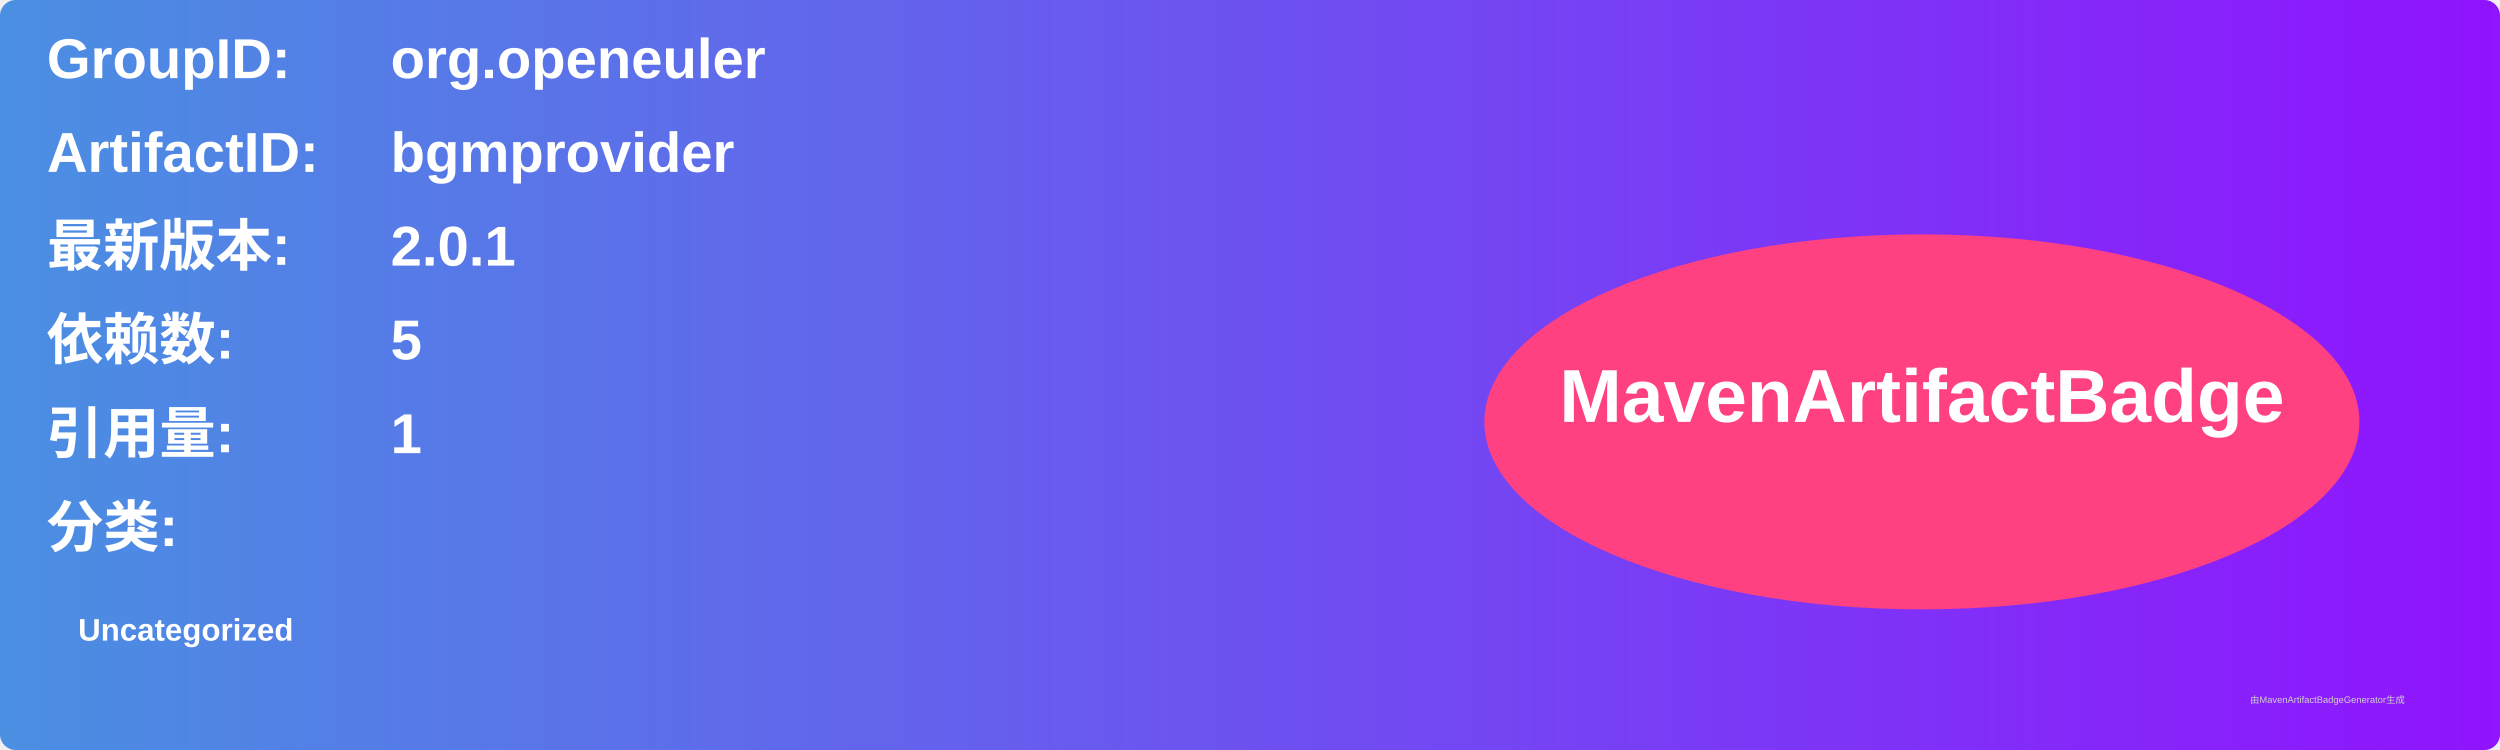
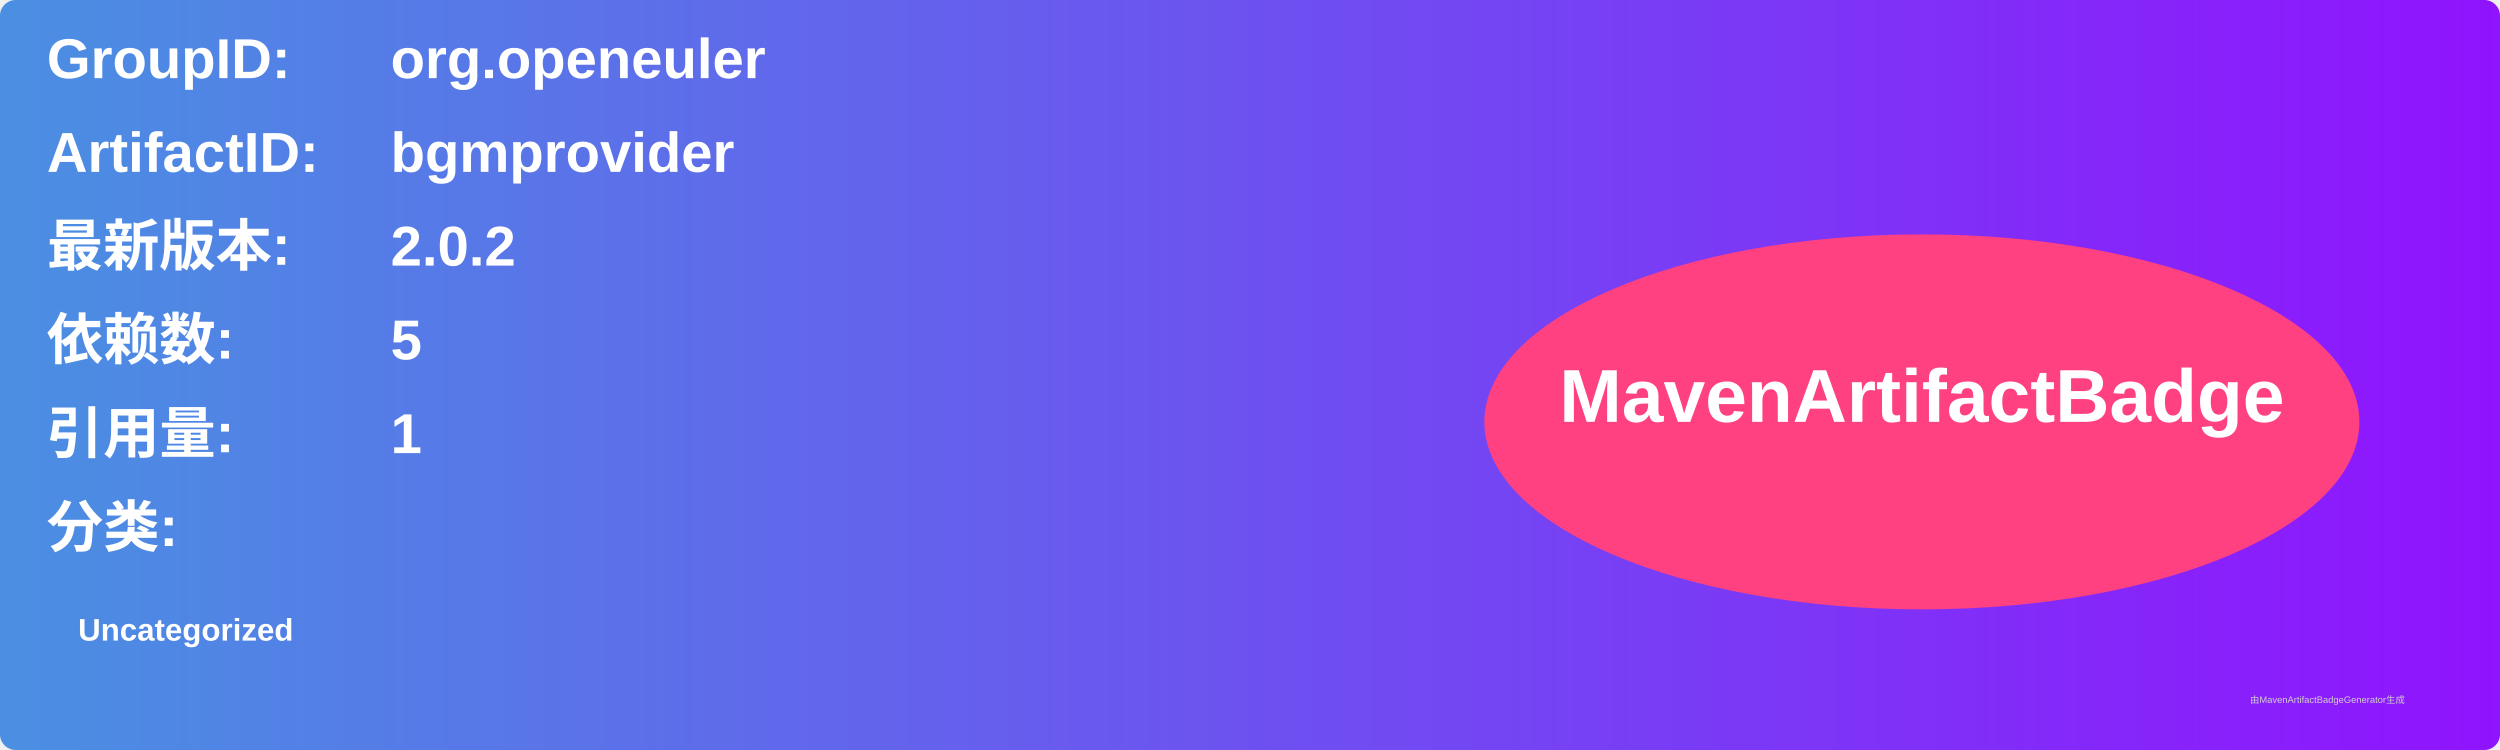
<svg xmlns="http://www.w3.org/2000/svg" width="800" height="240" viewBox="0 0 800 240">
  <linearGradient id="grad" x1="0%" y1="0%" x2="100%" y2="0%">
    <stop offset="0%" stop-color="#4a90e2" />
    <stop offset="100%" stop-color="#9013fe" />
  </linearGradient>
  <rect width="100%" height="100%" rx="5" ry="5" fill="url(#grad)" />
  <g transform="translate(15, 15)">
    <text x="0" y="10" font-family="Arial" font-size="18" fill="white" font-weight="bold" width="260">GroupID:</text>
    <text x="110" y="10" font-family="Arial" font-size="18" fill="white" font-weight="bold" width="460">org.openeuler</text>
    <text x="0" y="40" font-family="Arial" font-size="18" fill="white" font-weight="bold" width="260">ArtifactID:</text>
    <text x="110" y="40" font-family="Arial" font-size="18" fill="white" font-weight="bold" width="460">bgmprovider</text>
    <text x="0" y="70" font-family="Arial" font-size="18" fill="white" font-weight="bold">最新版本:</text>
    <text x="110" y="70" font-family="Arial" font-size="18" fill="white" font-weight="bold">
-       <tspan font-weight="bold">2.0.1</tspan>
+       <tspan font-weight="bold">2.0.2</tspan>
    </text>
    <text x="0" y="100" font-family="Arial" font-size="18" fill="white" font-weight="bold">依赖数: </text>
    <text x="110" y="100" font-family="Arial" font-size="18" fill="white">
      <tspan font-weight="bold">5</tspan>
    </text>
    <text x="0" y="130" font-family="Arial" font-size="18" fill="white" font-weight="bold">引用量: </text>
    <text x="110" y="130" font-family="Arial" font-size="18" fill="white">
      <tspan font-weight="bold">1</tspan>
    </text>
    <text x="0" y="160" font-family="Arial" font-size="18" fill="white" font-weight="bold">分类:</text>
    <text x="10" y="190" font-family="Arial" font-size="10" fill="white">
      <tspan font-weight="bold">Uncategorized</tspan>
    </text>
    <ellipse cx="600" cy="120" rx="140" ry="60" fill="#ff4081" />
    <text x="600" y="120" text-anchor="middle" font-family="Arial" font-size="24" fill="white" font-weight="bold">MavenArtifactBadge</text>
  </g>
  <text x="720" y="225" font-family="Arial" font-size="3" fill="#d0d0d0">由MavenArtifactBadgeGenerator生成</text>
</svg>
